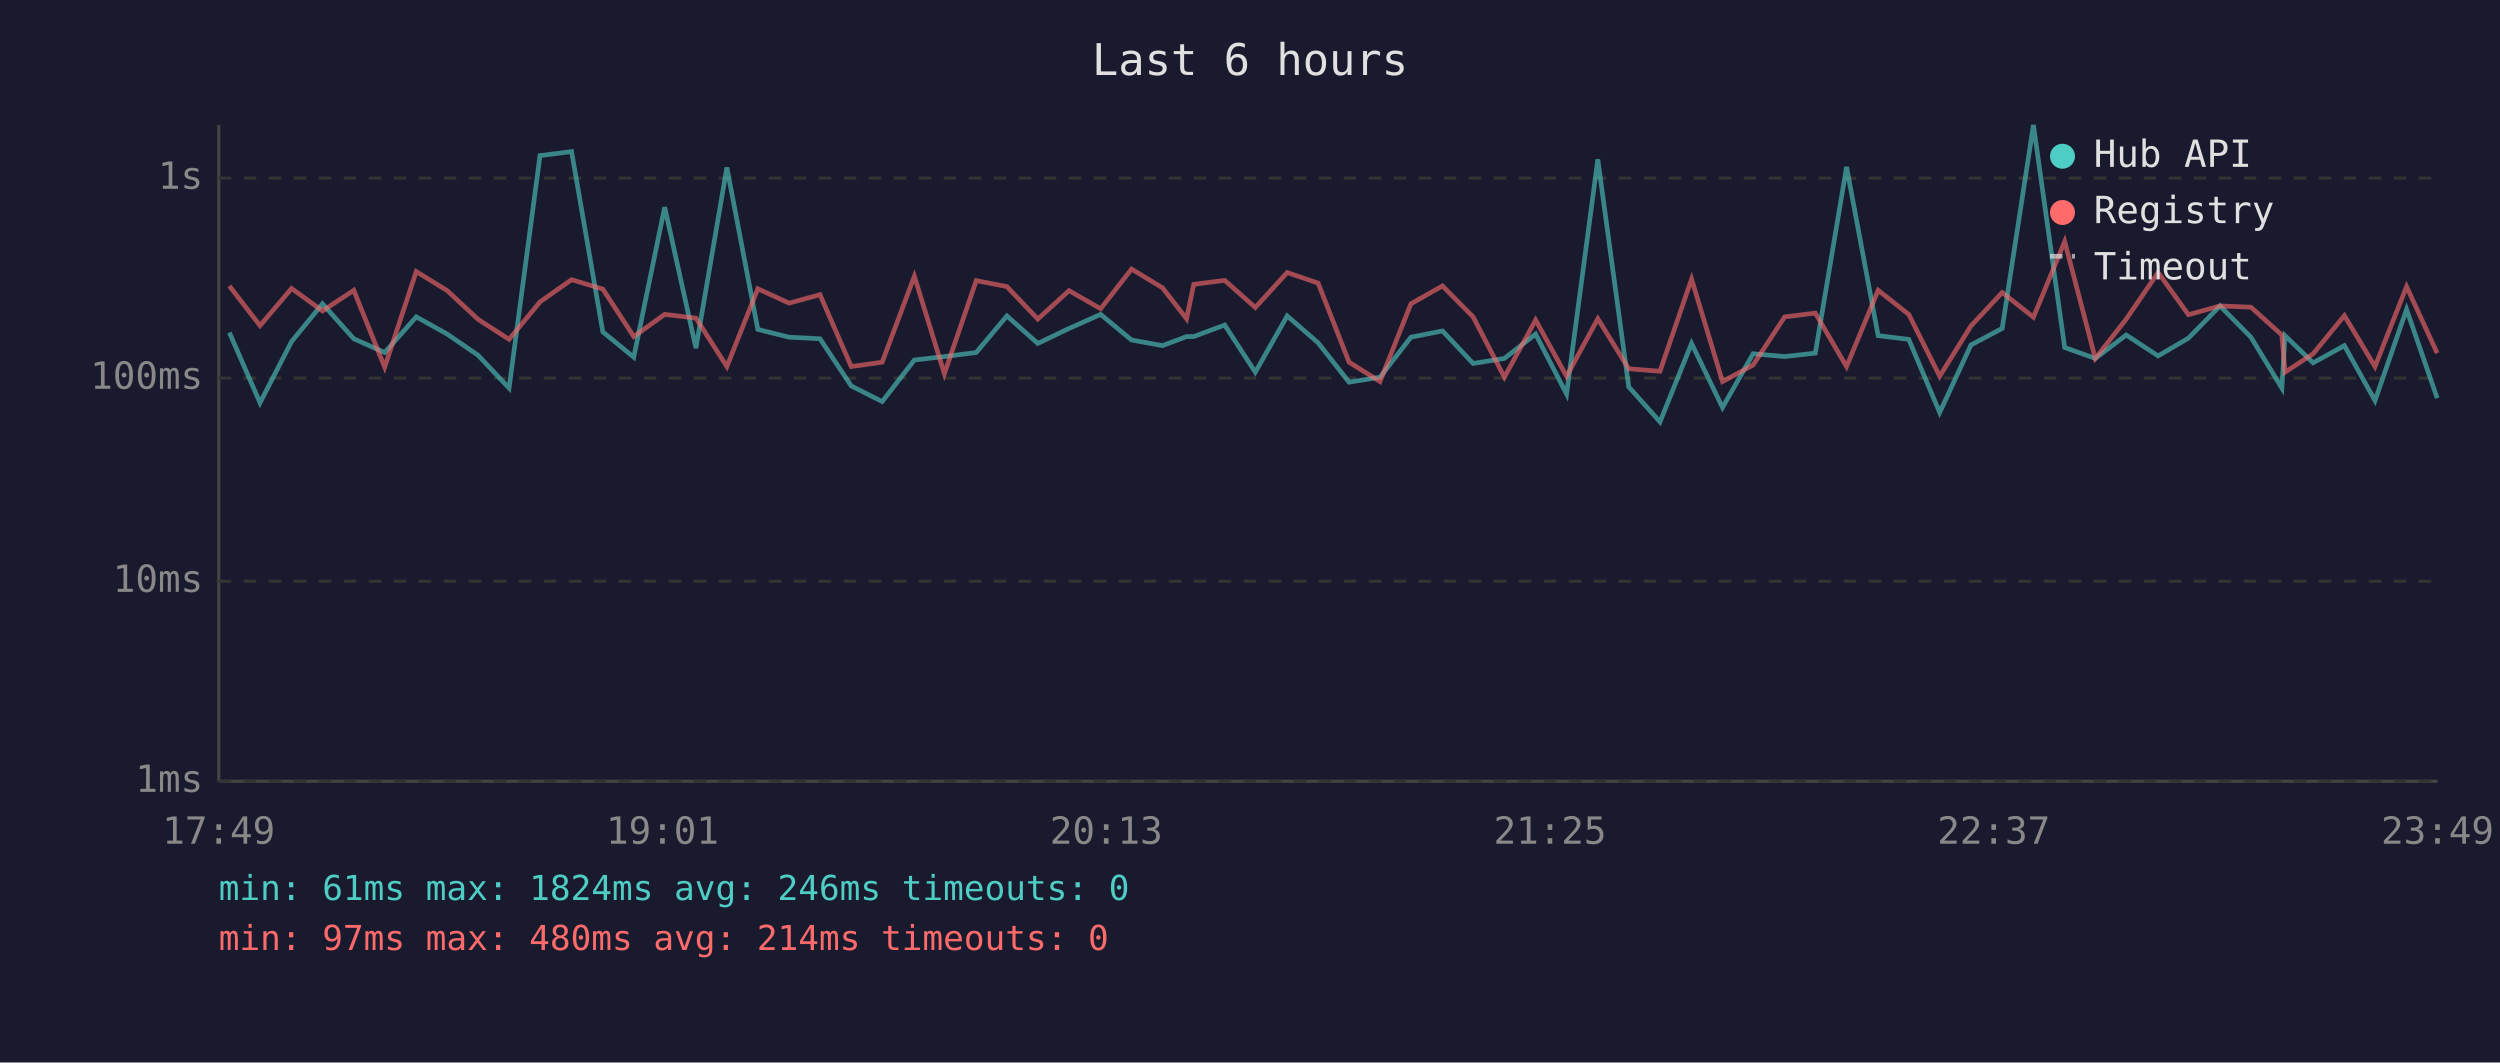
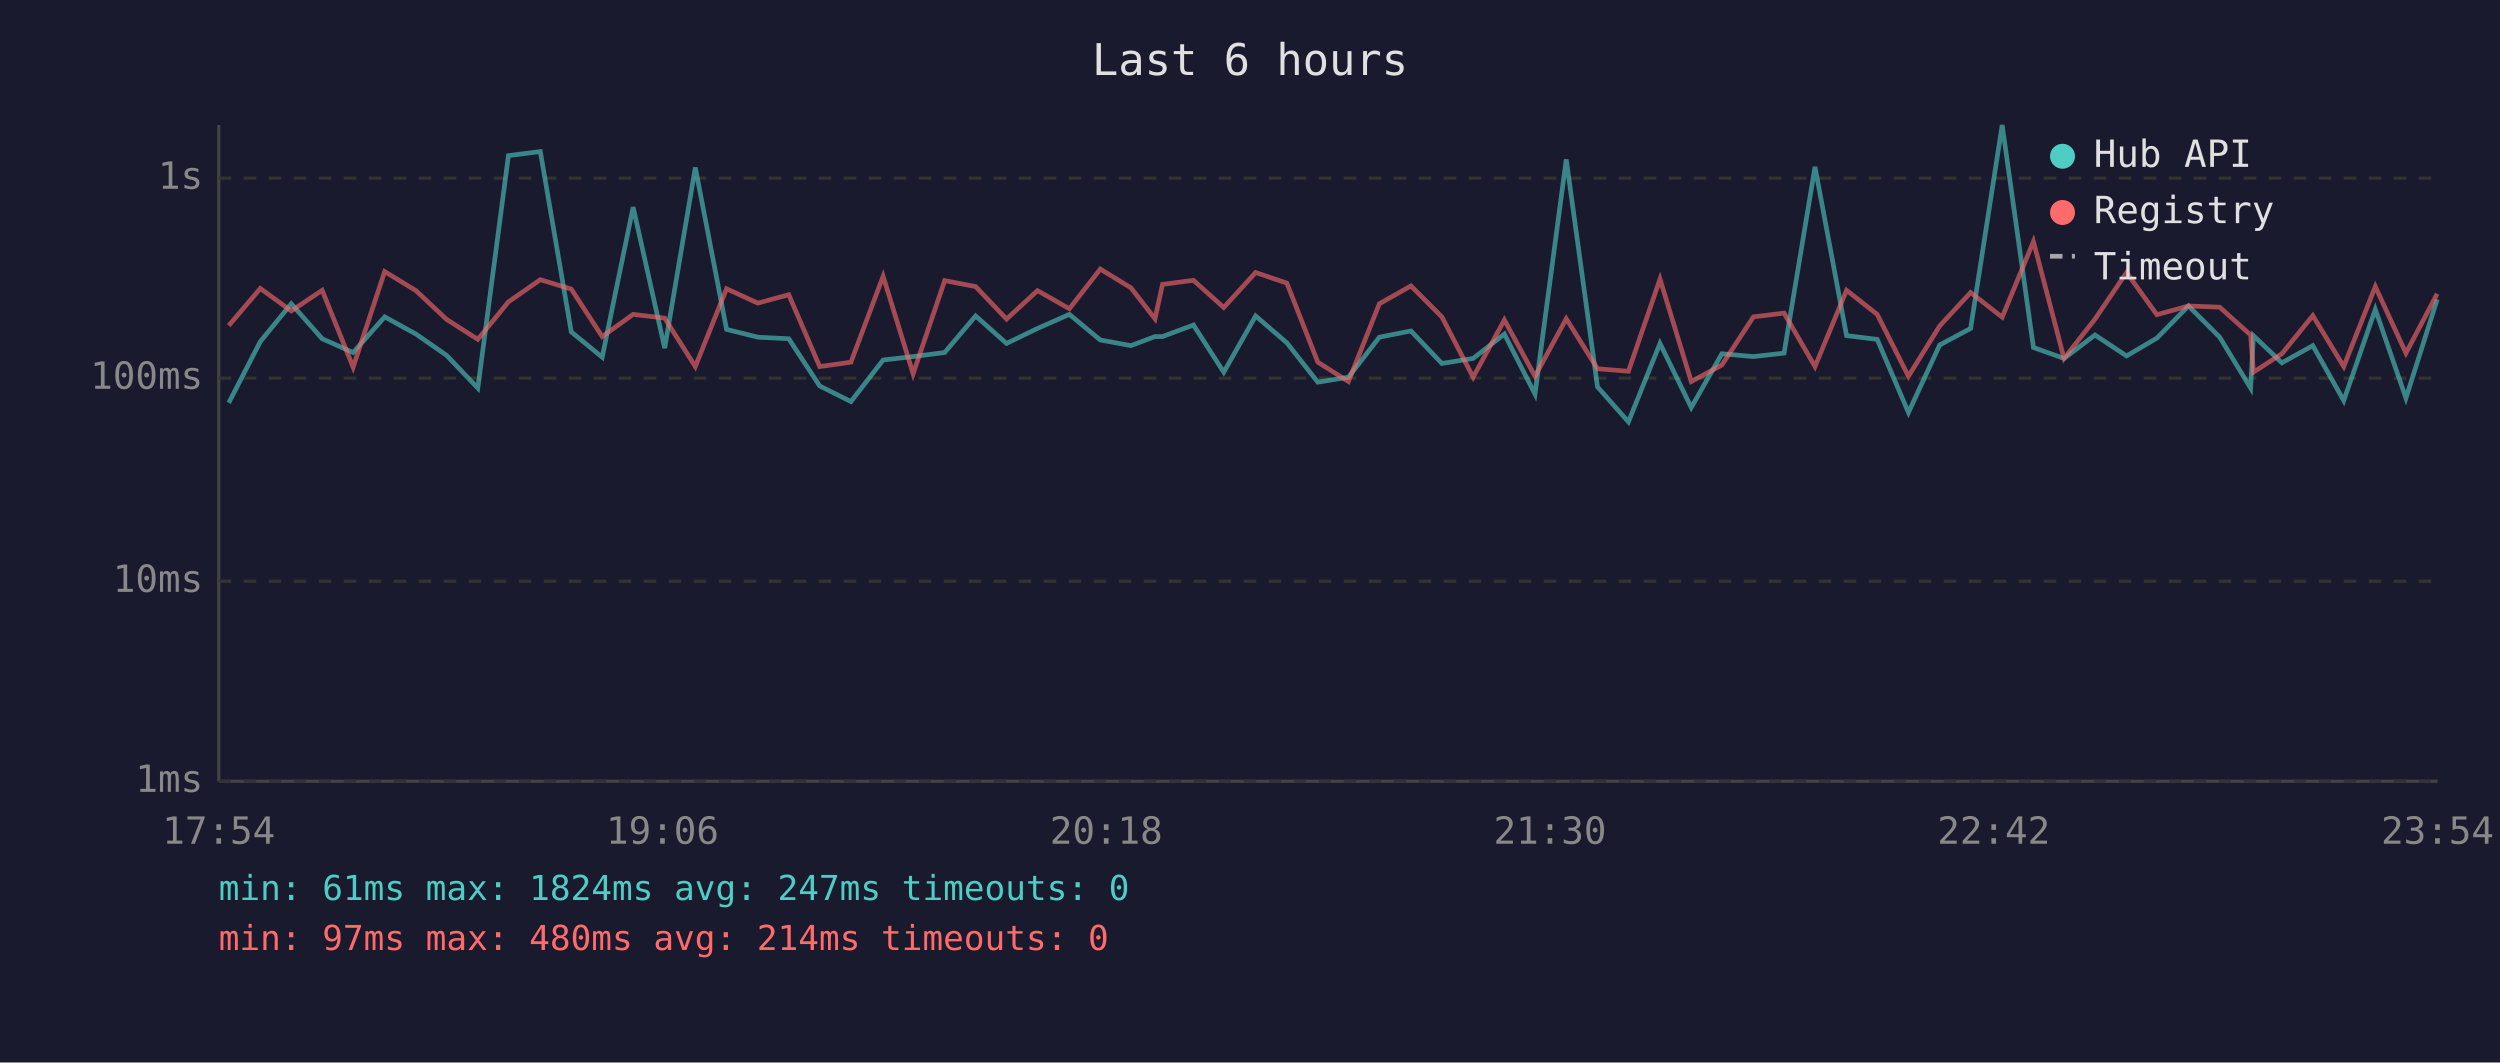
<svg xmlns="http://www.w3.org/2000/svg" viewBox="0 0 800 340" font-family="monospace" font-size="12">
  <rect width="800" height="340" fill="#1a1a2e" />
  <text x="400" y="24" fill="#e0e0e0" font-size="14" text-anchor="middle">Last 6 hours</text>
  <line x1="70" y1="40" x2="70" y2="250" stroke="#444" stroke-width="1" />
  <line x1="70" y1="250" x2="780" y2="250" stroke="#444" stroke-width="1" />
  <line x1="70" y1="250" x2="780" y2="250" stroke="#333" stroke-width="1" stroke-dasharray="4" />
  <text x="65" y="250" fill="#888" text-anchor="end" dominant-baseline="middle">1ms</text>
  <line x1="70" y1="186" x2="780" y2="186" stroke="#333" stroke-width="1" stroke-dasharray="4" />
  <text x="65" y="186" fill="#888" text-anchor="end" dominant-baseline="middle">10ms</text>
  <line x1="70" y1="121" x2="780" y2="121" stroke="#333" stroke-width="1" stroke-dasharray="4" />
  <text x="65" y="121" fill="#888" text-anchor="end" dominant-baseline="middle">100ms</text>
  <line x1="70" y1="57" x2="780" y2="57" stroke="#333" stroke-width="1" stroke-dasharray="4" />
  <text x="65" y="57" fill="#888" text-anchor="end" dominant-baseline="middle">1s</text>
-   <text x="70" y="270" fill="#888" text-anchor="middle">17:49</text>
-   <text x="212" y="270" fill="#888" text-anchor="middle">19:01</text>
-   <text x="354" y="270" fill="#888" text-anchor="middle">20:13</text>
-   <text x="496" y="270" fill="#888" text-anchor="middle">21:25</text>
-   <text x="638" y="270" fill="#888" text-anchor="middle">22:37</text>
-   <text x="780" y="270" fill="#888" text-anchor="middle">23:49</text>
-   <polyline points="73.4,106.4 83.2,128.9 93.3,109.3 103.2,97.2 113.2,108.4 123.1,112.8 133.2,101.4 143.1,106.9 153.0,113.7 162.9,124.2 172.8,49.8 182.9,48.5 192.9,106.2 202.8,114.3 212.7,66.3 222.7,111.4 232.6,53.6 242.5,105.4 252.5,107.9 262.4,108.4 272.4,123.5 282.3,128.5 292.6,115.2 302.2,114.1 312.4,112.8 322.2,101.1 332.1,109.9 342.1,105.1 352.2,100.6 362.1,108.8 372.0,110.6 379.7,107.7 382.0,107.7 391.9,104.0 401.7,119.1 411.9,101.1 421.8,109.7 431.7,122.3 441.6,120.7 451.5,107.9 461.6,105.9 471.4,116.3 481.4,114.7 491.4,106.9 501.3,126.1 511.3,51.0 521.2,123.8 531.2,135.0 541.3,109.9 551.2,130.4 561.0,113.2 571.1,114.1 580.9,113.0 590.9,53.4 601.0,107.4 610.8,108.6 620.7,132.0 630.7,110.4 640.7,105.1 650.7,40.0 660.7,111.2 670.5,114.7 680.4,107.2 690.6,113.9 700.3,108.2 710.4,97.9 720.3,107.9 730.2,124.2 731.2,107.4 740.2,116.1 750.2,110.6 760.0,128.2 770.1,99.0 779.9,127.4" fill="none" stroke="#4ecdc4" stroke-width="1.5" opacity="0.6" />
-   <polyline points="73.4,91.5 83.2,104.2 93.3,92.3 103.2,99.5 113.2,92.9 123.1,117.5 133.2,86.9 143.1,93.0 153.0,102.2 162.9,108.6 172.8,96.6 182.9,89.5 192.9,92.5 202.8,107.7 212.7,100.6 222.7,101.8 232.6,117.3 242.5,92.4 252.5,97.0 262.4,94.3 272.4,117.3 282.3,115.9 292.6,88.4 302.2,119.6 312.4,89.8 322.2,91.7 332.1,102.1 342.1,93.0 352.2,98.8 362.1,86.1 372.0,92.1 379.7,102.0 382.0,91.0 391.9,89.7 401.7,98.4 411.9,87.2 421.8,90.6 431.7,115.9 441.6,122.1 451.5,97.2 461.6,91.5 471.4,101.4 481.4,120.7 491.4,102.4 501.3,120.4 511.3,102.0 521.2,118.0 531.2,118.8 541.3,89.3 551.2,122.1 561.0,116.8 571.1,101.4 580.9,100.2 590.9,117.3 601.0,92.9 610.8,100.6 620.7,120.4 630.7,104.3 640.7,93.6 650.7,101.5 660.7,77.3 670.5,114.7 680.4,102.1 690.6,87.2 700.3,100.7 710.4,97.9 720.3,98.3 730.2,107.2 731.2,119.1 740.2,113.2 750.2,101.0 760.0,117.3 770.1,91.7 779.9,113.0" fill="none" stroke="#ff6b6b" stroke-width="1.5" opacity="0.6" />
+   <text x="70" y="270" fill="#888" text-anchor="middle">17:54</text>
+   <text x="212" y="270" fill="#888" text-anchor="middle">19:06</text>
+   <text x="354" y="270" fill="#888" text-anchor="middle">20:18</text>
+   <text x="496" y="270" fill="#888" text-anchor="middle">21:30</text>
+   <text x="638" y="270" fill="#888" text-anchor="middle">22:42</text>
+   <text x="780" y="270" fill="#888" text-anchor="middle">23:54</text>
+   <polyline points="73.2,128.9 83.3,109.3 93.2,97.2 103.1,108.4 113.0,112.8 123.1,101.4 133.1,106.9 142.9,113.7 152.9,124.2 162.7,49.8 172.9,48.5 182.8,106.2 192.7,114.3 202.6,66.3 212.7,111.4 222.5,53.6 232.5,105.4 242.5,107.9 252.4,108.4 262.3,123.5 272.3,128.5 282.6,115.2 292.2,114.1 302.3,112.8 312.2,101.1 322.1,109.9 332.0,105.1 342.2,100.6 352.1,108.8 361.9,110.6 369.6,107.7 372.0,107.7 381.9,104.0 391.6,119.1 401.8,101.1 411.8,109.7 421.7,122.3 431.5,120.7 441.4,107.9 451.5,105.9 461.4,116.3 471.4,114.7 481.4,106.9 491.2,126.1 501.2,51.0 511.2,123.8 521.1,135.0 531.2,109.9 541.2,130.4 551.0,113.2 561.1,114.1 570.9,113.0 580.8,53.4 590.9,107.4 600.7,108.6 610.7,132.0 620.7,110.4 630.6,105.1 640.7,40.0 650.7,111.2 660.5,114.7 670.4,107.2 680.5,113.9 690.2,108.2 700.3,97.9 710.3,107.9 720.2,124.2 721.1,107.4 730.2,116.1 740.1,110.6 750.0,128.2 760.1,99.0 769.9,127.4 779.9,95.8" fill="none" stroke="#4ecdc4" stroke-width="1.5" opacity="0.6" />
+   <polyline points="73.2,104.2 83.3,92.3 93.2,99.5 103.1,92.9 113.0,117.5 123.1,86.9 133.1,93.0 142.9,102.2 152.9,108.6 162.7,96.6 172.9,89.5 182.8,92.5 192.7,107.7 202.6,100.6 212.7,101.8 222.5,117.3 232.5,92.4 242.5,97.0 252.4,94.3 262.3,117.3 272.3,115.9 282.6,88.4 292.2,119.6 302.3,89.8 312.2,91.7 322.1,102.1 332.0,93.0 342.2,98.8 352.1,86.1 361.9,92.1 369.6,102.0 372.0,91.0 381.9,89.7 391.6,98.4 401.8,87.2 411.8,90.6 421.7,115.9 431.5,122.1 441.4,97.2 451.5,91.5 461.4,101.4 471.4,120.7 481.4,102.4 491.2,120.4 501.2,102.0 511.2,118.0 521.1,118.8 531.2,89.3 541.2,122.1 551.0,116.8 561.1,101.4 570.9,100.2 580.8,117.3 590.9,92.9 600.7,100.6 610.7,120.4 620.7,104.3 630.6,93.6 640.7,101.5 650.7,77.3 660.5,114.7 670.4,102.1 680.5,87.2 690.2,100.7 700.3,97.9 710.3,98.3 720.2,107.2 721.1,119.1 730.2,113.2 740.1,101.0 750.0,117.3 760.1,91.7 769.9,113.0 779.9,94.0" fill="none" stroke="#ff6b6b" stroke-width="1.5" opacity="0.6" />
  <circle cx="660" cy="50" r="4" fill="#4ecdc4" />
  <text x="670" y="50" fill="#e0e0e0" dominant-baseline="middle">Hub API</text>
  <circle cx="660" cy="68" r="4" fill="#ff6b6b" />
  <text x="670" y="68" fill="#e0e0e0" dominant-baseline="middle">Registry</text>
  <line x1="656" y1="82" x2="664" y2="82" stroke="#e0e0e0" stroke-width="1.5" stroke-dasharray="4,3" opacity="0.7" />
  <text x="670" y="86" fill="#e0e0e0" dominant-baseline="middle">Timeout</text>
-   <text x="70" y="288" fill="#4ecdc4" font-size="11">min: 61ms  max: 1824ms  avg: 246ms  timeouts: 0</text>
+   <text x="70" y="288" fill="#4ecdc4" font-size="11">min: 61ms  max: 1824ms  avg: 247ms  timeouts: 0</text>
  <text x="70" y="304" fill="#ff6b6b" font-size="11">min: 97ms  max: 480ms  avg: 214ms  timeouts: 0</text>
</svg>
